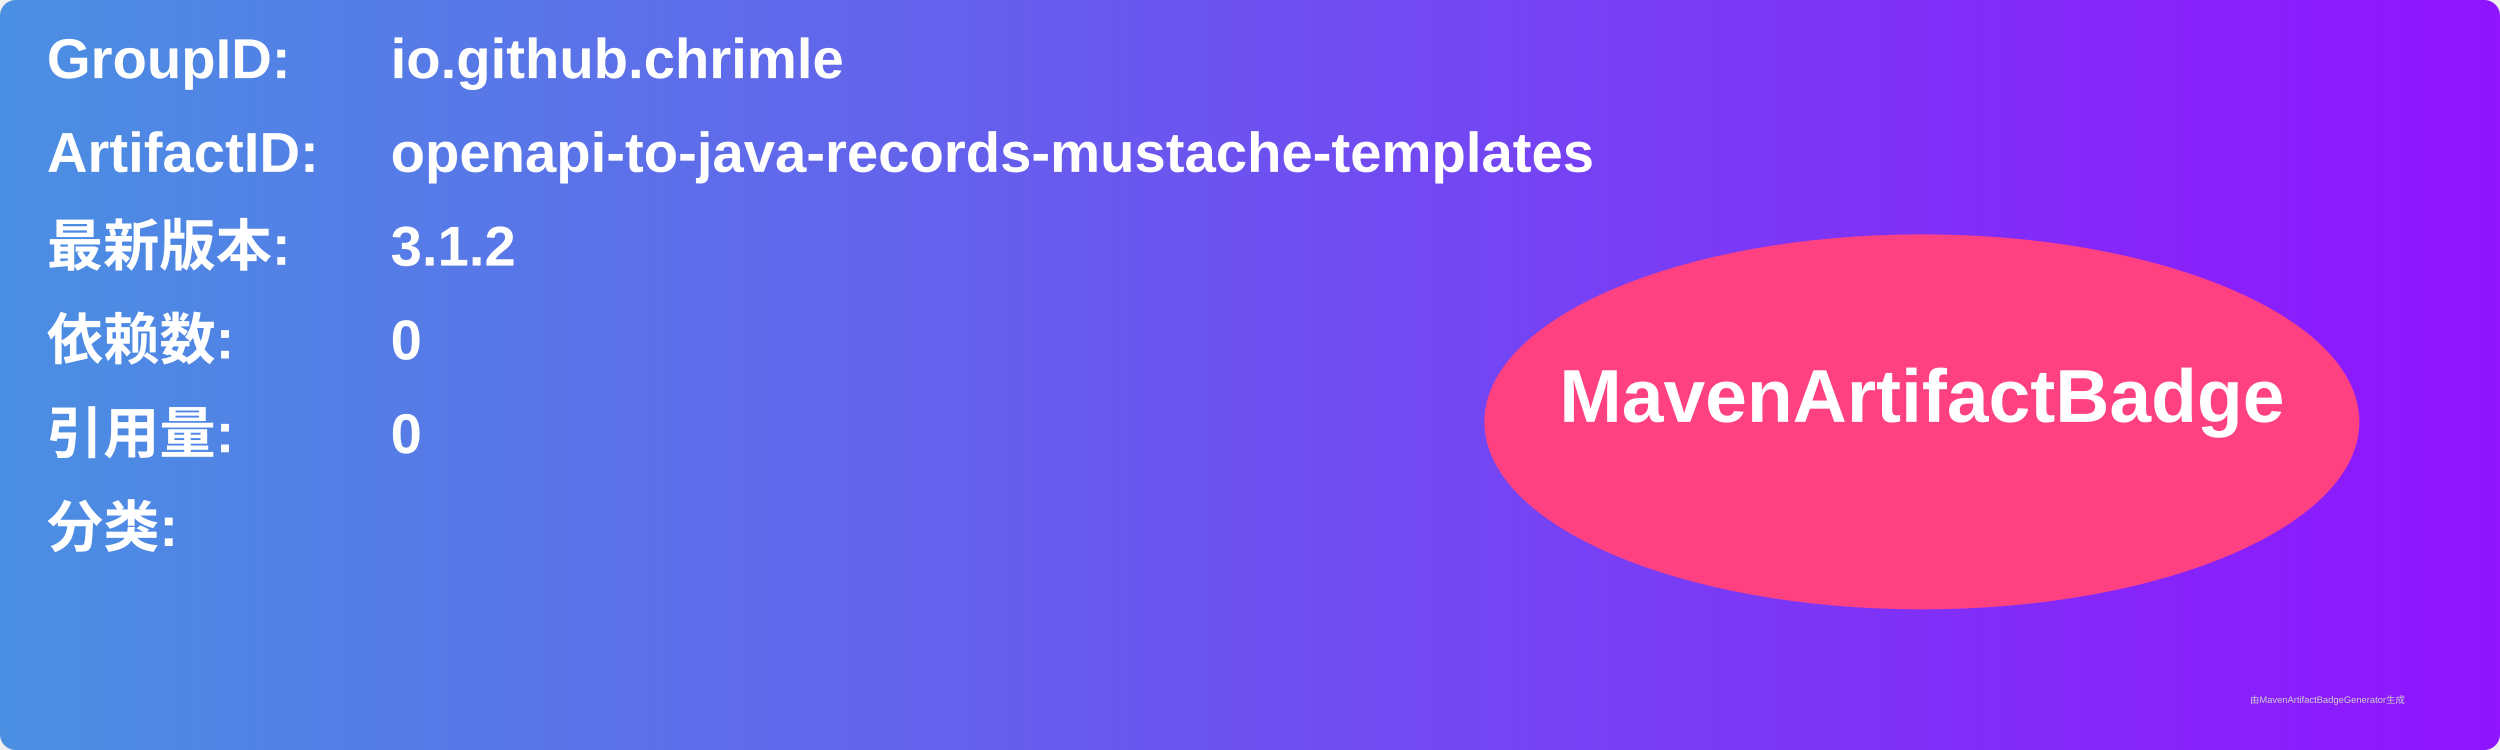
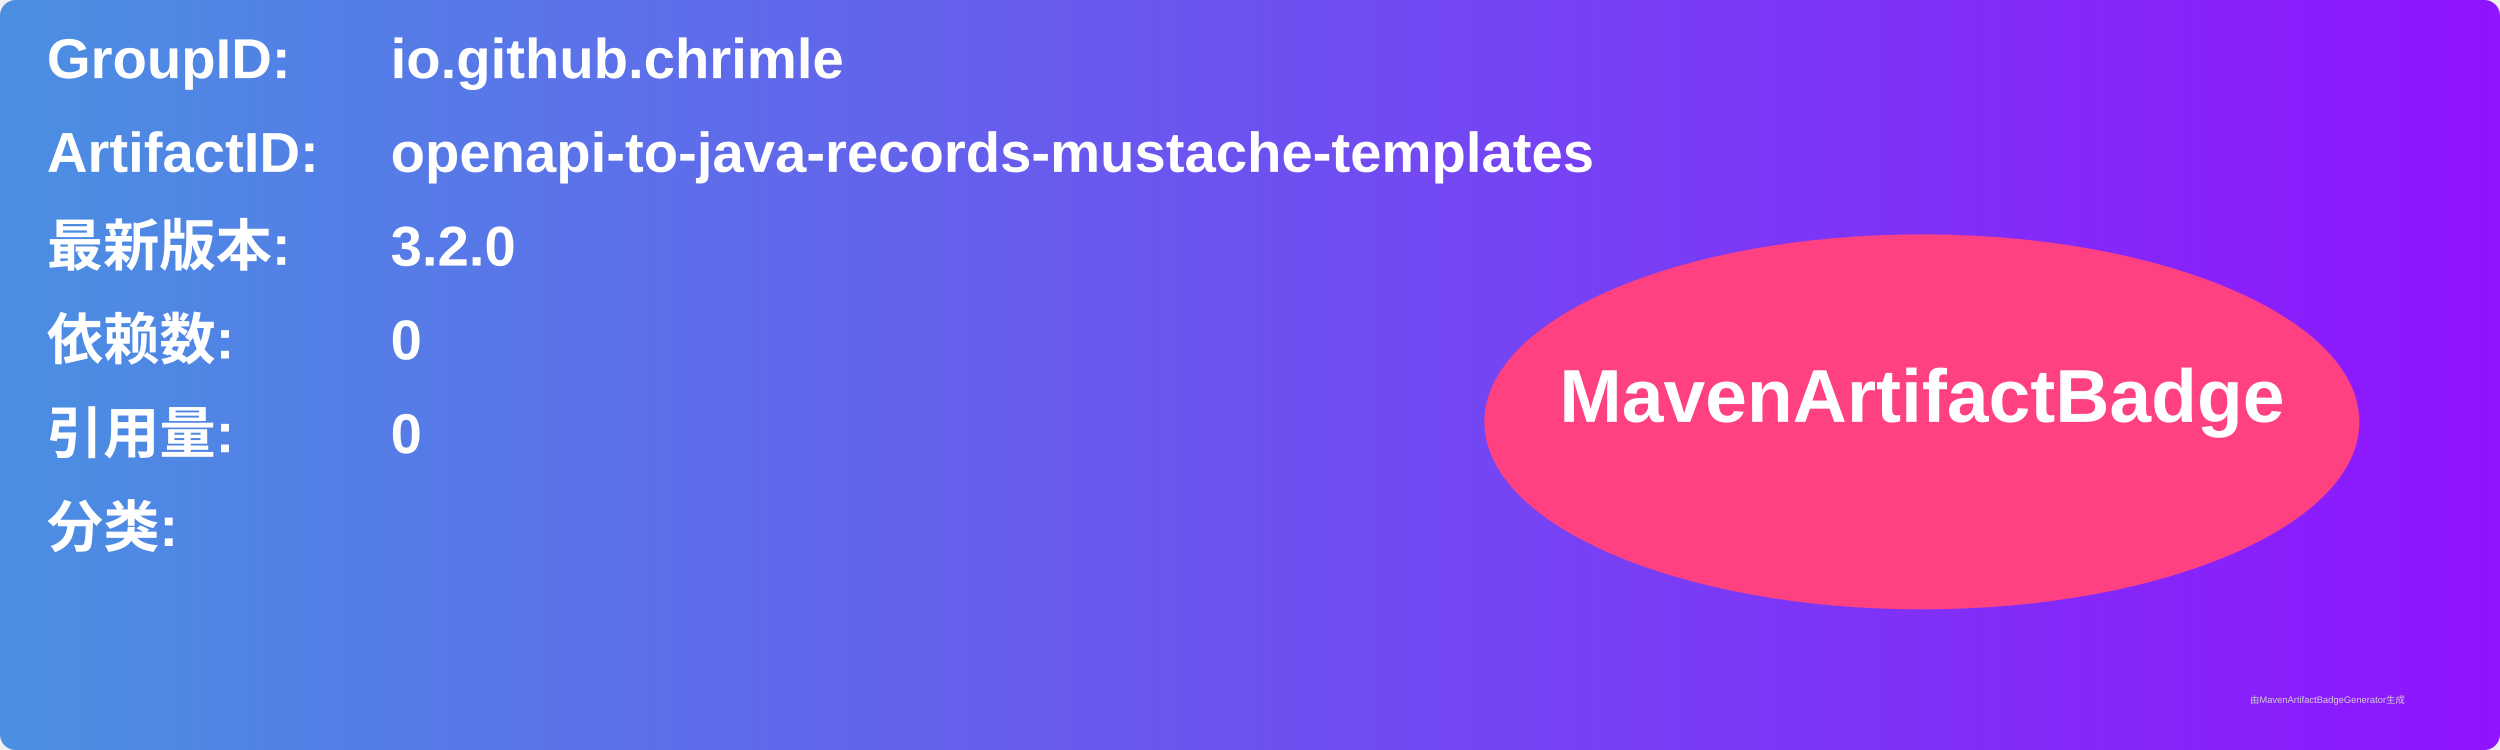
<svg xmlns="http://www.w3.org/2000/svg" width="800" height="240" viewBox="0 0 800 240">
  <linearGradient id="grad" x1="0%" y1="0%" x2="100%" y2="0%">
    <stop offset="0%" stop-color="#4a90e2" />
    <stop offset="100%" stop-color="#9013fe" />
  </linearGradient>
  <rect width="100%" height="100%" rx="5" ry="5" fill="url(#grad)" />
  <g transform="translate(15, 15)">
    <text x="0" y="10" font-family="Arial" font-size="18" fill="white" font-weight="bold" width="260">GroupID:</text>
    <text x="110" y="10" font-family="Arial" font-size="18" fill="white" font-weight="bold" width="460">io.github.chrimle</text>
    <text x="0" y="40" font-family="Arial" font-size="18" fill="white" font-weight="bold" width="260">ArtifactID:</text>
    <text x="110" y="40" font-family="Arial" font-size="18" fill="white" font-weight="bold" width="460">openapi-to-java-records-mustache-templates</text>
    <text x="0" y="70" font-family="Arial" font-size="18" fill="white" font-weight="bold">最新版本:</text>
    <text x="110" y="70" font-family="Arial" font-size="18" fill="white" font-weight="bold">
-       <tspan font-weight="bold">3.1.2</tspan>
+       <tspan font-weight="bold">3.2.0</tspan>
    </text>
    <text x="0" y="100" font-family="Arial" font-size="18" fill="white" font-weight="bold">依赖数: </text>
    <text x="110" y="100" font-family="Arial" font-size="18" fill="white">
      <tspan font-weight="bold">0</tspan>
    </text>
    <text x="0" y="130" font-family="Arial" font-size="18" fill="white" font-weight="bold">引用量: </text>
    <text x="110" y="130" font-family="Arial" font-size="18" fill="white">
      <tspan font-weight="bold">0</tspan>
    </text>
    <text x="0" y="160" font-family="Arial" font-size="18" fill="white" font-weight="bold">分类:</text>
    <text x="10" y="190" font-family="Arial" font-size="10" fill="white">
      <tspan font-weight="bold" />
    </text>
    <ellipse cx="600" cy="120" rx="140" ry="60" fill="#ff4081" />
    <text x="600" y="120" text-anchor="middle" font-family="Arial" font-size="24" fill="white" font-weight="bold">MavenArtifactBadge</text>
  </g>
  <text x="720" y="225" font-family="Arial" font-size="3" fill="#d0d0d0">由MavenArtifactBadgeGenerator生成</text>
</svg>
